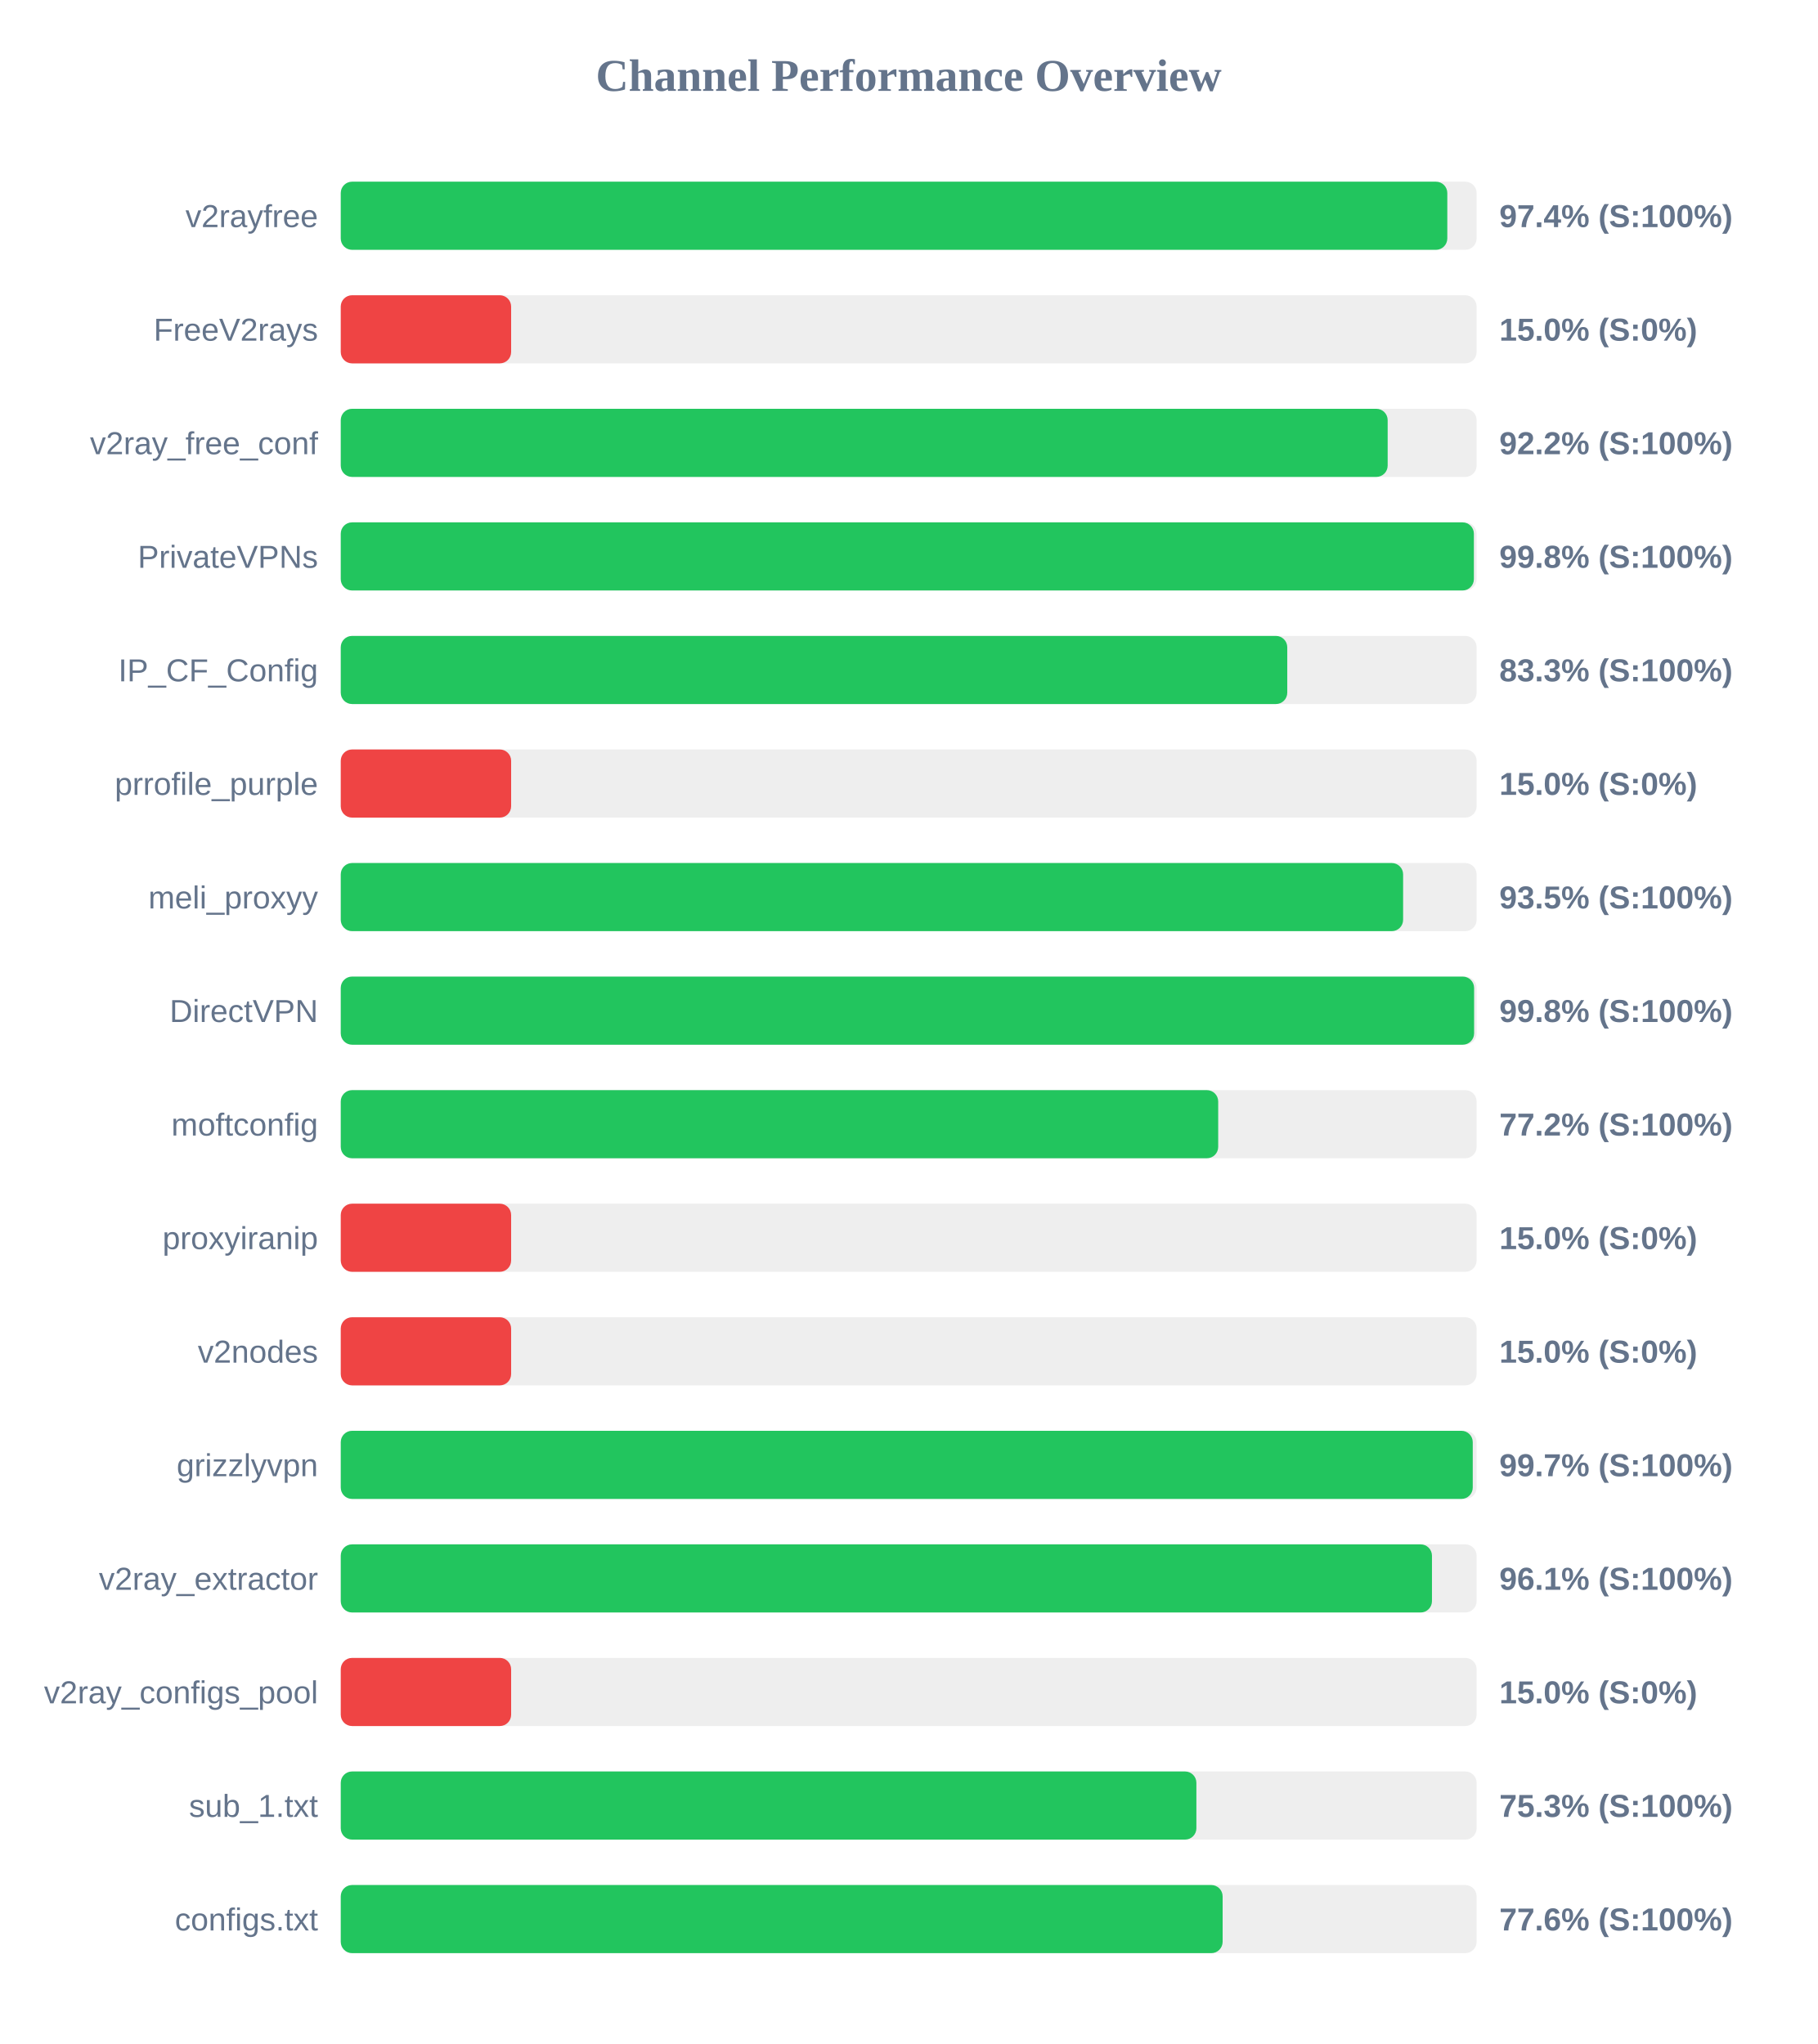
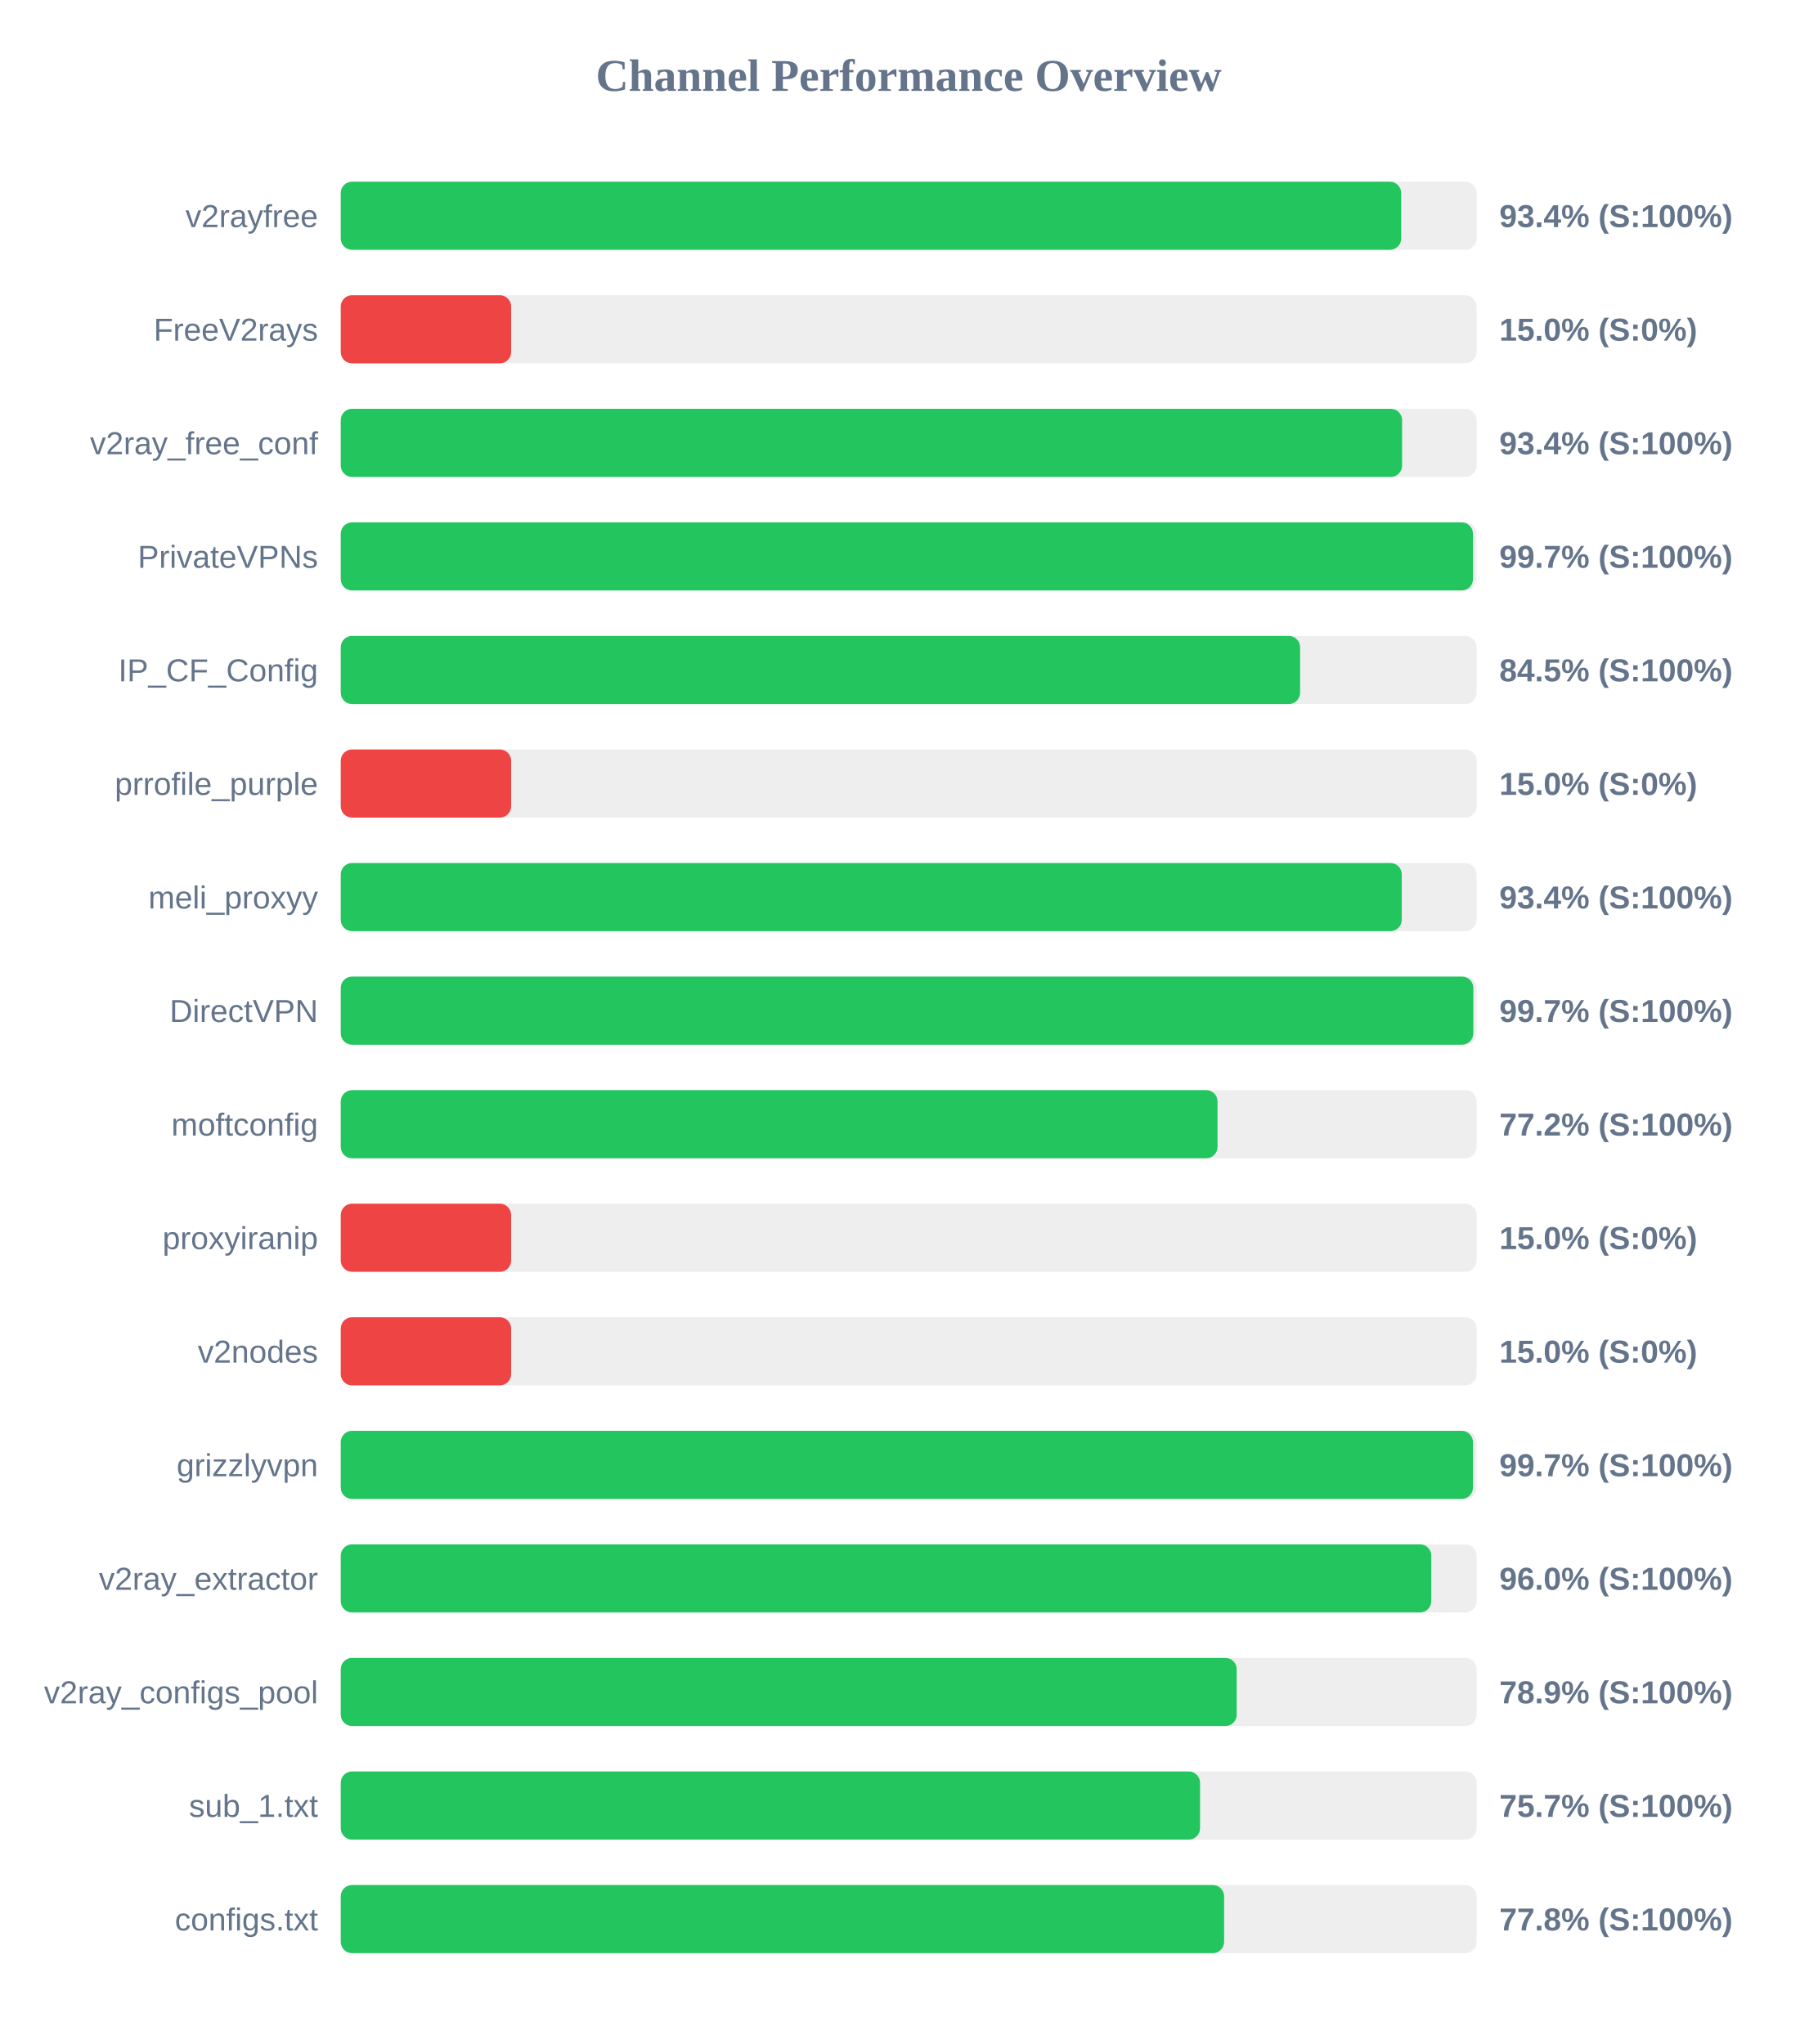
<svg xmlns="http://www.w3.org/2000/svg" width="800" height="900" version="1.1">
  <style>
        .row { font: 14px Arial; fill: #64748b; }
        .score { font: bold 14px Arial; fill: #64748b; }
    </style>
  <text x="400" y="40" text-anchor="middle" font-size="20px" font-weight="bold" fill="#64748b">Channel Performance Overview</text>
  <rect x="150" y="80" width="500" height="30" fill="#eee" rx="5" />
-   <rect x="150" y="80" width="487.1" height="30" fill="#22c55e" rx="5" />
+   <rect x="150" y="80" width="466.8" height="30" fill="#22c55e" rx="5" />
  <text x="140" y="100" text-anchor="end" class="row">v2rayfree</text>
-   <text x="660" y="100" text-anchor="start" class="score">97.4% (S:100%)</text>
+   <text x="660" y="100" text-anchor="start" class="score">93.4% (S:100%)</text>
  <rect x="150" y="130" width="500" height="30" fill="#eee" rx="5" />
  <rect x="150" y="130" width="75.0" height="30" fill="#ef4444" rx="5" />
  <text x="140" y="150" text-anchor="end" class="row">FreeV2rays</text>
  <text x="660" y="150" text-anchor="start" class="score">15.0% (S:0%)</text>
  <rect x="150" y="180" width="500" height="30" fill="#eee" rx="5" />
-   <rect x="150" y="180" width="460.85" height="30" fill="#22c55e" rx="5" />
+   <rect x="150" y="180" width="467.2" height="30" fill="#22c55e" rx="5" />
  <text x="140" y="200" text-anchor="end" class="row">v2ray_free_conf</text>
-   <text x="660" y="200" text-anchor="start" class="score">92.2% (S:100%)</text>
+   <text x="660" y="200" text-anchor="start" class="score">93.4% (S:100%)</text>
  <rect x="150" y="230" width="500" height="30" fill="#eee" rx="5" />
-   <rect x="150" y="230" width="498.8" height="30" fill="#22c55e" rx="5" />
+   <rect x="150" y="230" width="498.4" height="30" fill="#22c55e" rx="5" />
  <text x="140" y="250" text-anchor="end" class="row">PrivateVPNs</text>
-   <text x="660" y="250" text-anchor="start" class="score">99.8% (S:100%)</text>
+   <text x="660" y="250" text-anchor="start" class="score">99.7% (S:100%)</text>
  <rect x="150" y="280" width="500" height="30" fill="#eee" rx="5" />
-   <rect x="150" y="280" width="416.65" height="30" fill="#22c55e" rx="5" />
+   <rect x="150" y="280" width="422.3" height="30" fill="#22c55e" rx="5" />
  <text x="140" y="300" text-anchor="end" class="row">IP_CF_Config</text>
-   <text x="660" y="300" text-anchor="start" class="score">83.3% (S:100%)</text>
+   <text x="660" y="300" text-anchor="start" class="score">84.5% (S:100%)</text>
  <rect x="150" y="330" width="500" height="30" fill="#eee" rx="5" />
  <rect x="150" y="330" width="75.0" height="30" fill="#ef4444" rx="5" />
  <text x="140" y="350" text-anchor="end" class="row">prrofile_purple</text>
  <text x="660" y="350" text-anchor="start" class="score">15.0% (S:0%)</text>
  <rect x="150" y="380" width="500" height="30" fill="#eee" rx="5" />
-   <rect x="150" y="380" width="467.65" height="30" fill="#22c55e" rx="5" />
+   <rect x="150" y="380" width="467.05" height="30" fill="#22c55e" rx="5" />
  <text x="140" y="400" text-anchor="end" class="row">meli_proxyy</text>
-   <text x="660" y="400" text-anchor="start" class="score">93.5% (S:100%)</text>
+   <text x="660" y="400" text-anchor="start" class="score">93.4% (S:100%)</text>
  <rect x="150" y="430" width="500" height="30" fill="#eee" rx="5" />
-   <rect x="150" y="430" width="498.9" height="30" fill="#22c55e" rx="5" />
+   <rect x="150" y="430" width="498.55" height="30" fill="#22c55e" rx="5" />
  <text x="140" y="450" text-anchor="end" class="row">DirectVPN</text>
-   <text x="660" y="450" text-anchor="start" class="score">99.8% (S:100%)</text>
+   <text x="660" y="450" text-anchor="start" class="score">99.7% (S:100%)</text>
  <rect x="150" y="480" width="500" height="30" fill="#eee" rx="5" />
-   <rect x="150" y="480" width="386.25" height="30" fill="#22c55e" rx="5" />
+   <rect x="150" y="480" width="385.95" height="30" fill="#22c55e" rx="5" />
  <text x="140" y="500" text-anchor="end" class="row">moftconfig</text>
  <text x="660" y="500" text-anchor="start" class="score">77.2% (S:100%)</text>
  <rect x="150" y="530" width="500" height="30" fill="#eee" rx="5" />
  <rect x="150" y="530" width="75.0" height="30" fill="#ef4444" rx="5" />
  <text x="140" y="550" text-anchor="end" class="row">proxyiranip</text>
  <text x="660" y="550" text-anchor="start" class="score">15.0% (S:0%)</text>
  <rect x="150" y="580" width="500" height="30" fill="#eee" rx="5" />
  <rect x="150" y="580" width="75.0" height="30" fill="#ef4444" rx="5" />
  <text x="140" y="600" text-anchor="end" class="row">v2nodes</text>
  <text x="660" y="600" text-anchor="start" class="score">15.0% (S:0%)</text>
  <rect x="150" y="630" width="500" height="30" fill="#eee" rx="5" />
-   <rect x="150" y="630" width="498.3" height="30" fill="#22c55e" rx="5" />
+   <rect x="150" y="630" width="498.4" height="30" fill="#22c55e" rx="5" />
  <text x="140" y="650" text-anchor="end" class="row">grizzlyvpn</text>
  <text x="660" y="650" text-anchor="start" class="score">99.7% (S:100%)</text>
  <rect x="150" y="680" width="500" height="30" fill="#eee" rx="5" />
-   <rect x="150" y="680" width="480.35" height="30" fill="#22c55e" rx="5" />
+   <rect x="150" y="680" width="480.05" height="30" fill="#22c55e" rx="5" />
  <text x="140" y="700" text-anchor="end" class="row">v2ray_extractor</text>
-   <text x="660" y="700" text-anchor="start" class="score">96.1% (S:100%)</text>
+   <text x="660" y="700" text-anchor="start" class="score">96.0% (S:100%)</text>
  <rect x="150" y="730" width="500" height="30" fill="#eee" rx="5" />
-   <rect x="150" y="730" width="75.0" height="30" fill="#ef4444" rx="5" />
+   <rect x="150" y="730" width="394.4" height="30" fill="#22c55e" rx="5" />
  <text x="140" y="750" text-anchor="end" class="row">v2ray_configs_pool</text>
-   <text x="660" y="750" text-anchor="start" class="score">15.0% (S:0%)</text>
+   <text x="660" y="750" text-anchor="start" class="score">78.9% (S:100%)</text>
  <rect x="150" y="780" width="500" height="30" fill="#eee" rx="5" />
-   <rect x="150" y="780" width="376.65" height="30" fill="#22c55e" rx="5" />
+   <rect x="150" y="780" width="378.25" height="30" fill="#22c55e" rx="5" />
  <text x="140" y="800" text-anchor="end" class="row">sub_1.txt</text>
-   <text x="660" y="800" text-anchor="start" class="score">75.3% (S:100%)</text>
+   <text x="660" y="800" text-anchor="start" class="score">75.7% (S:100%)</text>
  <rect x="150" y="830" width="500" height="30" fill="#eee" rx="5" />
-   <rect x="150" y="830" width="388.2" height="30" fill="#22c55e" rx="5" />
+   <rect x="150" y="830" width="388.85" height="30" fill="#22c55e" rx="5" />
  <text x="140" y="850" text-anchor="end" class="row">configs.txt</text>
-   <text x="660" y="850" text-anchor="start" class="score">77.6% (S:100%)</text>
+   <text x="660" y="850" text-anchor="start" class="score">77.8% (S:100%)</text>
</svg>
